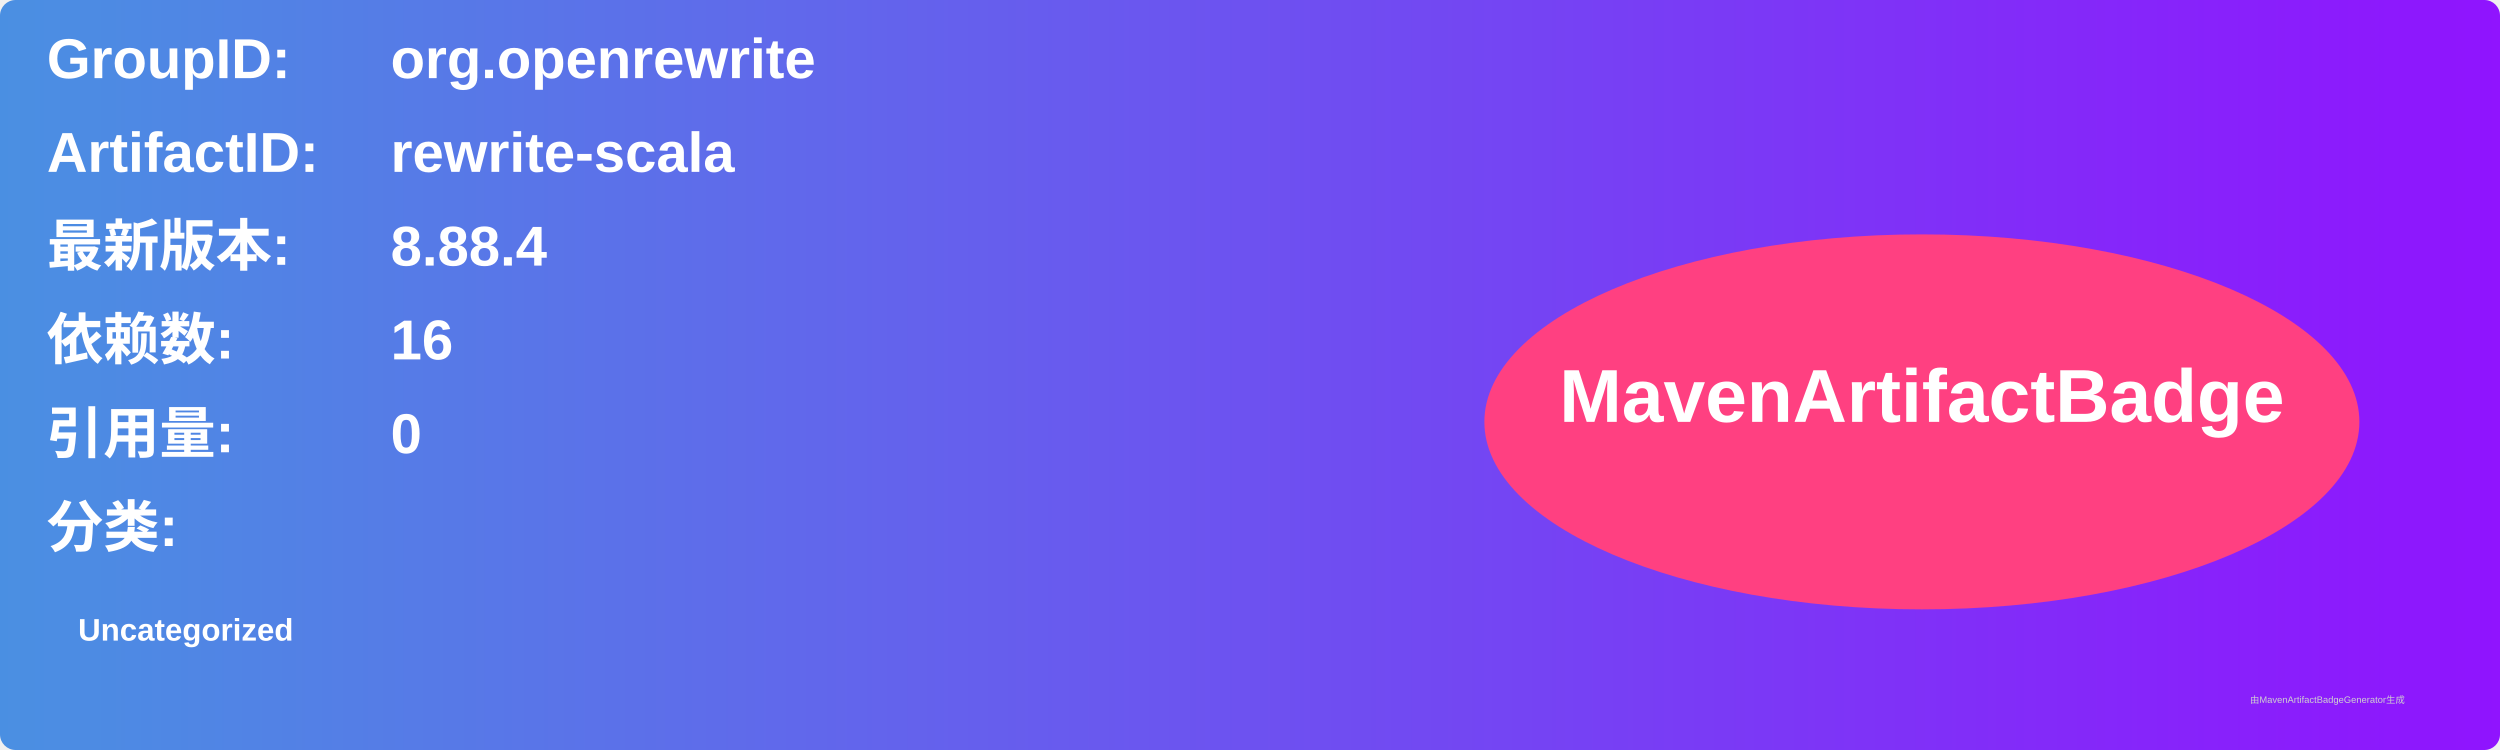
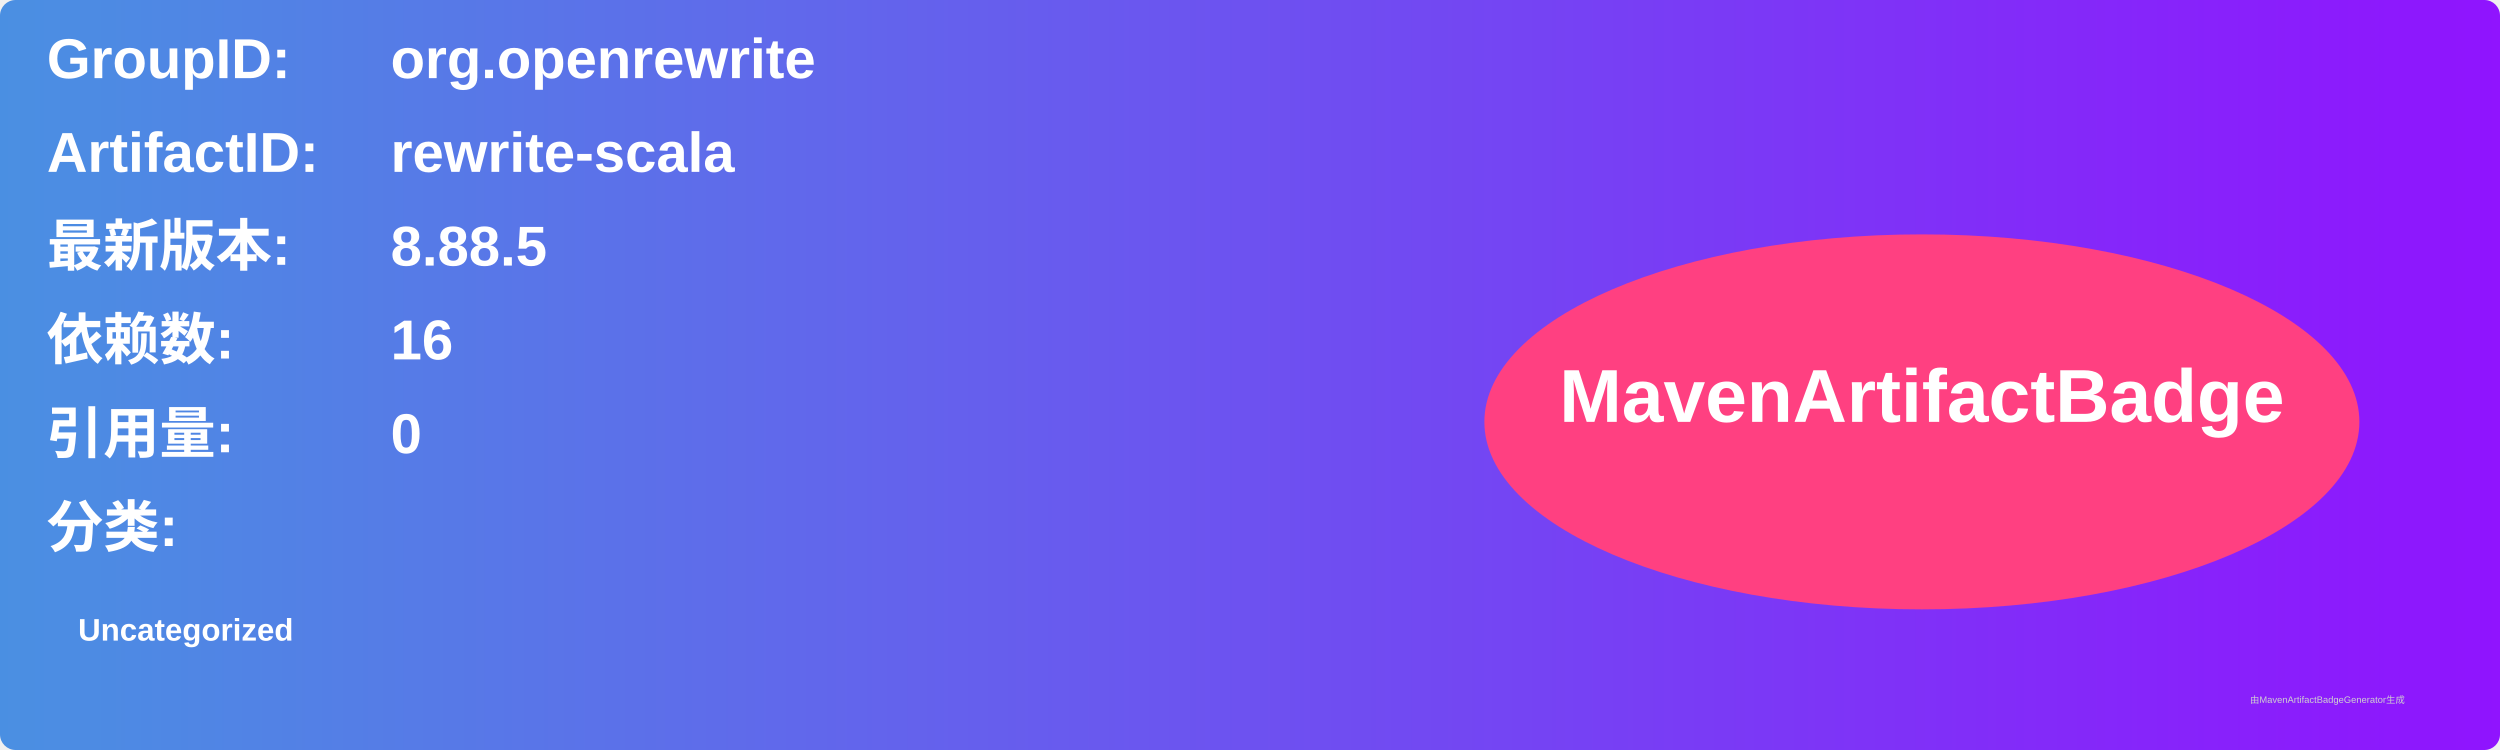
<svg xmlns="http://www.w3.org/2000/svg" width="800" height="240" viewBox="0 0 800 240">
  <linearGradient id="grad" x1="0%" y1="0%" x2="100%" y2="0%">
    <stop offset="0%" stop-color="#4a90e2" />
    <stop offset="100%" stop-color="#9013fe" />
  </linearGradient>
  <rect width="100%" height="100%" rx="5" ry="5" fill="url(#grad)" />
  <g transform="translate(15, 15)">
    <text x="0" y="10" font-family="Arial" font-size="18" fill="white" font-weight="bold" width="260">GroupID:</text>
    <text x="110" y="10" font-family="Arial" font-size="18" fill="white" font-weight="bold" width="460">org.openrewrite</text>
    <text x="0" y="40" font-family="Arial" font-size="18" fill="white" font-weight="bold" width="260">ArtifactID:</text>
    <text x="110" y="40" font-family="Arial" font-size="18" fill="white" font-weight="bold" width="460">rewrite-scala</text>
    <text x="0" y="70" font-family="Arial" font-size="18" fill="white" font-weight="bold">最新版本:</text>
    <text x="110" y="70" font-family="Arial" font-size="18" fill="white" font-weight="bold">
-       <tspan font-weight="bold">8.88.4</tspan>
+       <tspan font-weight="bold">8.88.5</tspan>
    </text>
    <text x="0" y="100" font-family="Arial" font-size="18" fill="white" font-weight="bold">依赖数: </text>
    <text x="110" y="100" font-family="Arial" font-size="18" fill="white">
      <tspan font-weight="bold">16</tspan>
    </text>
    <text x="0" y="130" font-family="Arial" font-size="18" fill="white" font-weight="bold">引用量: </text>
    <text x="110" y="130" font-family="Arial" font-size="18" fill="white">
      <tspan font-weight="bold">0</tspan>
    </text>
    <text x="0" y="160" font-family="Arial" font-size="18" fill="white" font-weight="bold">分类:</text>
    <text x="10" y="190" font-family="Arial" font-size="10" fill="white">
      <tspan font-weight="bold">Uncategorized</tspan>
    </text>
    <ellipse cx="600" cy="120" rx="140" ry="60" fill="#ff4081" />
    <text x="600" y="120" text-anchor="middle" font-family="Arial" font-size="24" fill="white" font-weight="bold">MavenArtifactBadge</text>
  </g>
  <text x="720" y="225" font-family="Arial" font-size="3" fill="#d0d0d0">由MavenArtifactBadgeGenerator生成</text>
</svg>
